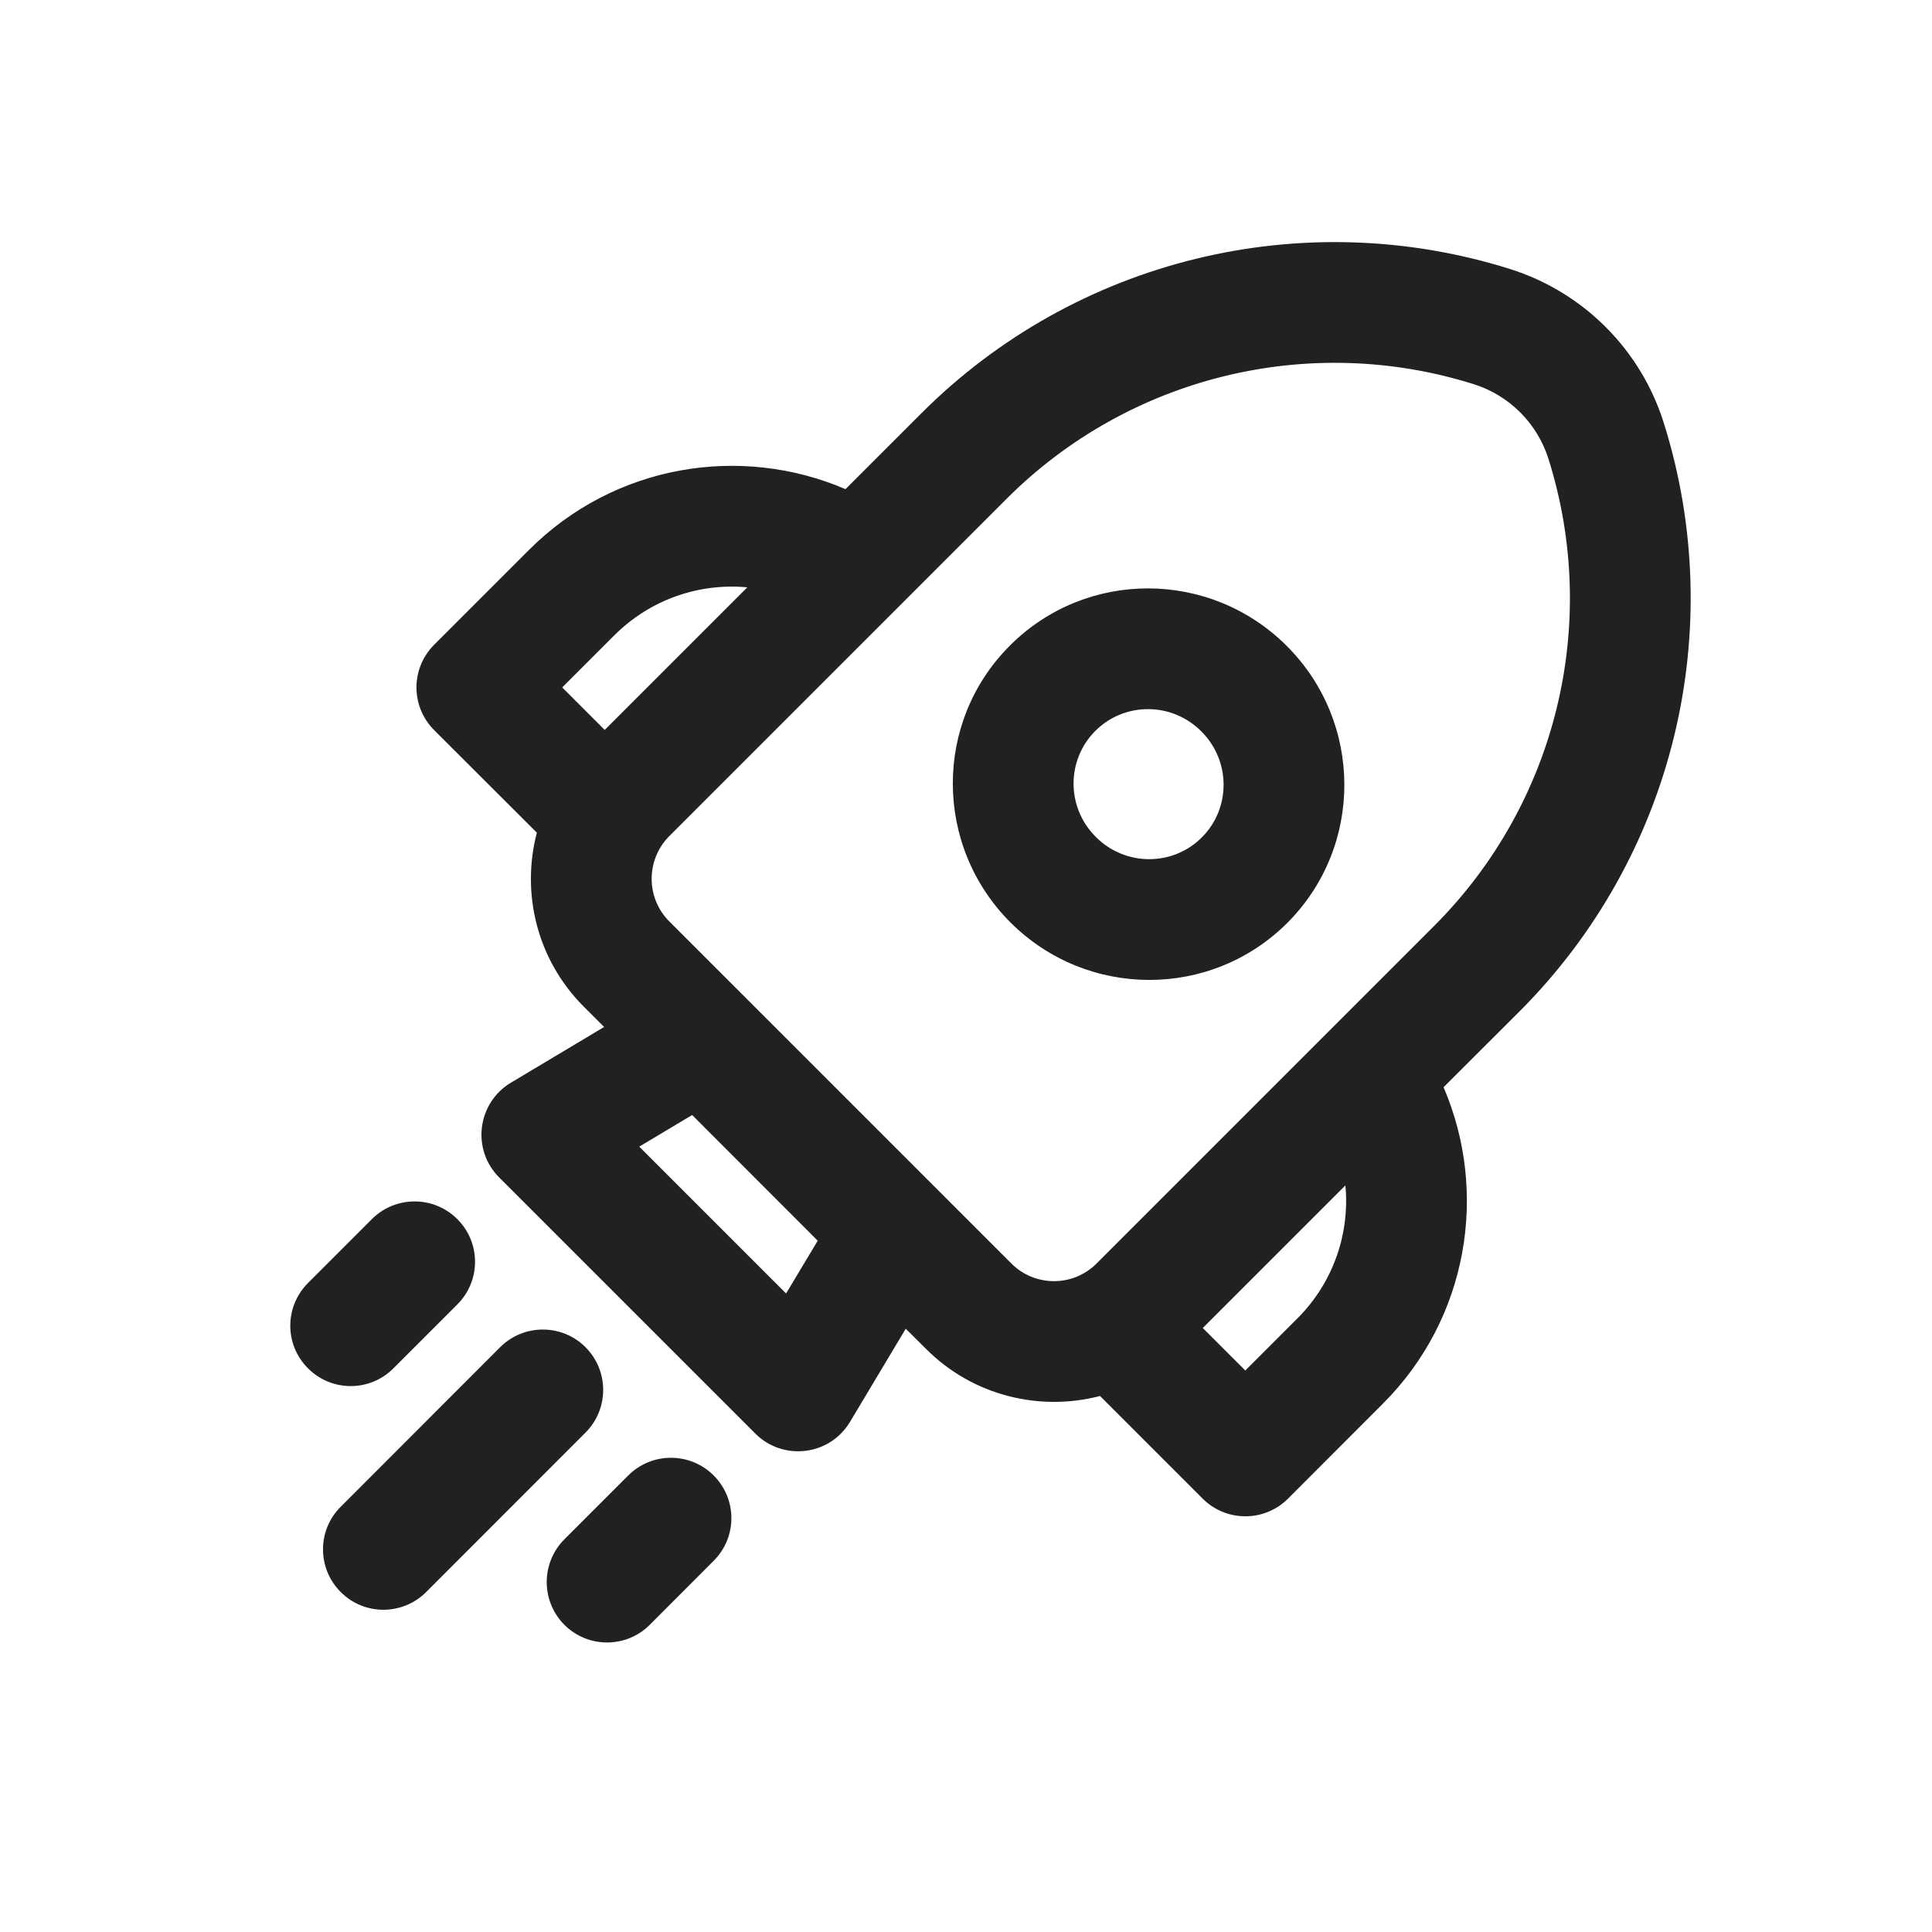
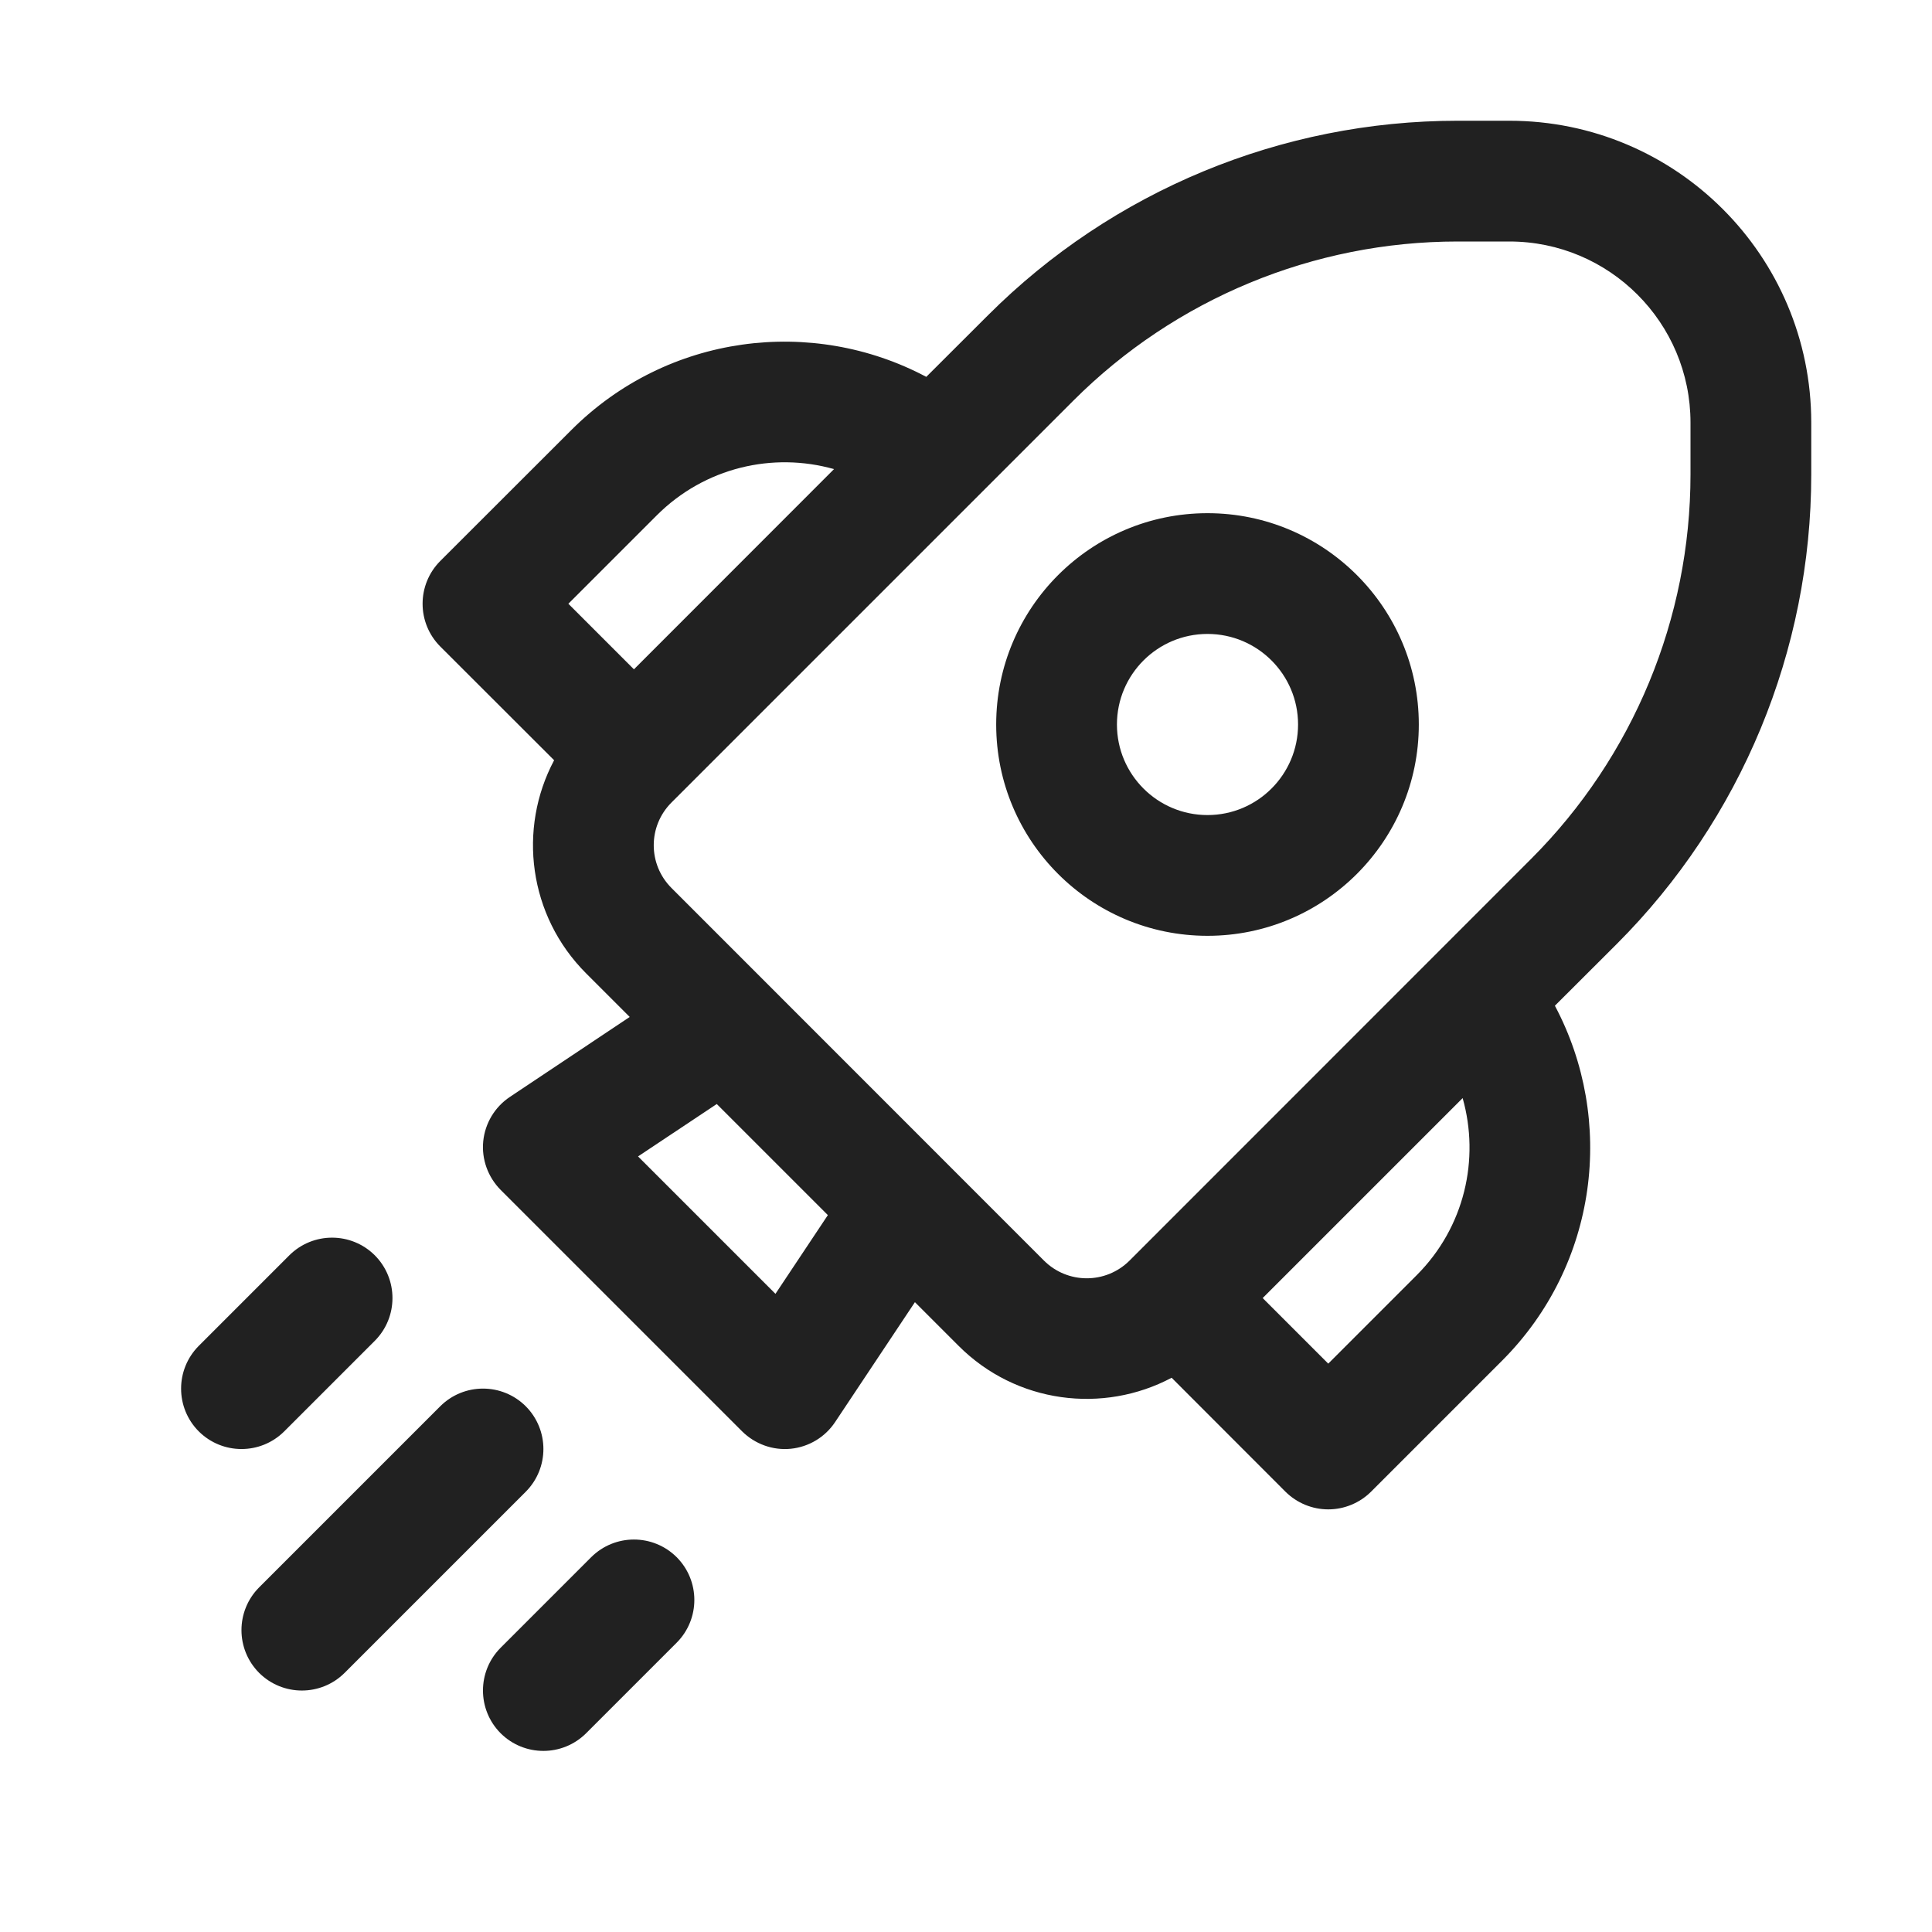
<svg xmlns="http://www.w3.org/2000/svg" width="16" height="16" viewBox="0 0 16 16" fill="none">
-   <path d="M8.364 5.346C8.998 4.712 10.024 4.717 10.657 5.35C11.289 5.982 11.294 7.009 10.661 7.643C10.027 8.276 9 8.271 8.368 7.639C7.735 7.006 7.73 5.979 8.364 5.346ZM9.949 6.057C9.704 5.811 9.311 5.813 9.071 6.053C8.831 6.293 8.829 6.686 9.075 6.931C9.32 7.177 9.714 7.175 9.953 6.935C10.193 6.696 10.195 6.302 9.949 6.057ZM13.778 3.5C13.587 2.894 13.112 2.419 12.506 2.228C10.785 1.687 8.906 2.147 7.631 3.422L7.002 4.051C6.134 3.678 5.09 3.845 4.381 4.554L3.596 5.339C3.4 5.535 3.4 5.851 3.596 6.047L4.446 6.896C4.315 7.395 4.445 7.948 4.836 8.338L5.003 8.505L4.23 8.967C4.098 9.046 4.01 9.182 3.991 9.335C3.972 9.488 4.024 9.641 4.133 9.75L6.256 11.873C6.365 11.982 6.518 12.034 6.671 12.015C6.824 11.997 6.96 11.908 7.039 11.776L7.501 11.004L7.668 11.17C8.058 11.561 8.611 11.691 9.11 11.561L9.96 12.411C10.155 12.606 10.472 12.606 10.667 12.411L11.452 11.625C12.161 10.917 12.328 9.872 11.955 9.004L12.584 8.376C13.859 7.1 14.32 5.221 13.778 3.5ZM12.206 3.182C12.5 3.275 12.731 3.506 12.824 3.801C13.254 5.166 12.889 6.656 11.877 7.668L9.082 10.463C8.887 10.659 8.57 10.659 8.375 10.463L5.543 7.631C5.348 7.436 5.348 7.12 5.543 6.924L8.338 4.129C9.35 3.118 10.841 2.752 12.206 3.182ZM11.142 9.817C11.179 10.21 11.046 10.617 10.745 10.918L10.313 11.35L9.961 10.998L11.142 9.817ZM5.088 5.261C5.39 4.96 5.796 4.827 6.189 4.864L5.008 6.045L4.656 5.693L5.088 5.261ZM6.772 10.275L6.51 10.712L5.294 9.496L5.732 9.234L6.772 10.275ZM4.849 11.864C5.044 11.669 5.044 11.353 4.849 11.157C4.654 10.962 4.337 10.962 4.142 11.157L2.822 12.478C2.626 12.673 2.626 12.989 2.822 13.185C3.017 13.38 3.333 13.38 3.529 13.185L4.849 11.864ZM3.787 10.096C3.983 10.291 3.983 10.608 3.787 10.803L3.258 11.332C3.063 11.528 2.746 11.528 2.551 11.332C2.355 11.137 2.355 10.821 2.551 10.625L3.08 10.096C3.275 9.901 3.592 9.901 3.787 10.096ZM5.91 12.926C6.106 12.731 6.106 12.414 5.91 12.219C5.715 12.024 5.398 12.024 5.203 12.219L4.674 12.748C4.479 12.944 4.479 13.26 4.674 13.456C4.869 13.651 5.186 13.651 5.381 13.456L5.91 12.926Z" fill="#212121" />
+   <path d="M4.896 12.896C5.092 12.701 5.408 12.701 5.604 12.896C5.799 13.092 5.799 13.408 5.604 13.604L4.854 14.354C4.658 14.549 4.342 14.549 4.146 14.354C3.951 14.158 3.951 13.842 4.146 13.646L4.896 12.896ZM3.646 11.646C3.842 11.451 4.158 11.451 4.354 11.646C4.549 11.842 4.549 12.158 4.354 12.354L2.854 13.854C2.658 14.049 2.342 14.049 2.146 13.854C1.951 13.658 1.951 13.342 2.146 13.146L3.646 11.646ZM12.5 1C13.881 1 15 2.119 15 3.5V3.929C15 5.387 14.42 6.787 13.389 7.818L12.877 8.329C13.379 9.274 13.235 10.472 12.44 11.268L11.354 12.354C11.26 12.447 11.133 12.5 11 12.5C10.867 12.5 10.74 12.447 10.646 12.354L9.703 11.41C9.136 11.711 8.417 11.624 7.939 11.146L7.577 10.784L6.916 11.777C6.833 11.902 6.698 11.983 6.549 11.998C6.4 12.013 6.252 11.959 6.146 11.854L4.146 9.854C4.041 9.748 3.987 9.6 4.002 9.451C4.017 9.302 4.098 9.167 4.223 9.084L5.215 8.422L4.854 8.061C4.376 7.583 4.287 6.863 4.589 6.296L3.646 5.354C3.451 5.158 3.451 4.842 3.646 4.646L4.732 3.561C5.528 2.765 6.726 2.619 7.671 3.121L8.182 2.611C9.213 1.58 10.613 1 12.071 1H12.5ZM2.396 10.396C2.592 10.201 2.908 10.201 3.104 10.396C3.299 10.592 3.299 10.908 3.104 11.104L2.354 11.854C2.158 12.049 1.842 12.049 1.646 11.854C1.451 11.658 1.451 11.342 1.646 11.146L2.396 10.396ZM10.457 10.75L11 11.293L11.732 10.561C12.13 10.163 12.256 9.599 12.113 9.094L10.457 10.75ZM5.284 9.577L6.422 10.715L6.856 10.063L5.936 9.143L5.284 9.577ZM12.071 2C10.878 2 9.733 2.474 8.889 3.318L5.561 6.646C5.365 6.842 5.365 7.158 5.561 7.354L8.646 10.44C8.842 10.635 9.158 10.635 9.354 10.44L12.682 7.111C13.525 6.267 14 5.122 14 3.929V3.5C14 2.672 13.328 2 12.5 2H12.071ZM10 4.25C10.966 4.25 11.75 5.034 11.75 6C11.75 6.966 10.966 7.75 10 7.75C9.034 7.75 8.25 6.967 8.25 6C8.25 5.034 9.034 4.25 10 4.25ZM10 5.25C9.586 5.25 9.25 5.586 9.25 6C9.25 6.414 9.586 6.75 10 6.75C10.414 6.75 10.75 6.414 10.75 6C10.75 5.586 10.414 5.25 10 5.25ZM6.907 3.885C6.402 3.742 5.837 3.87 5.439 4.268L4.707 5L5.25 5.543L6.907 3.885Z" fill="#212121" />
</svg>
